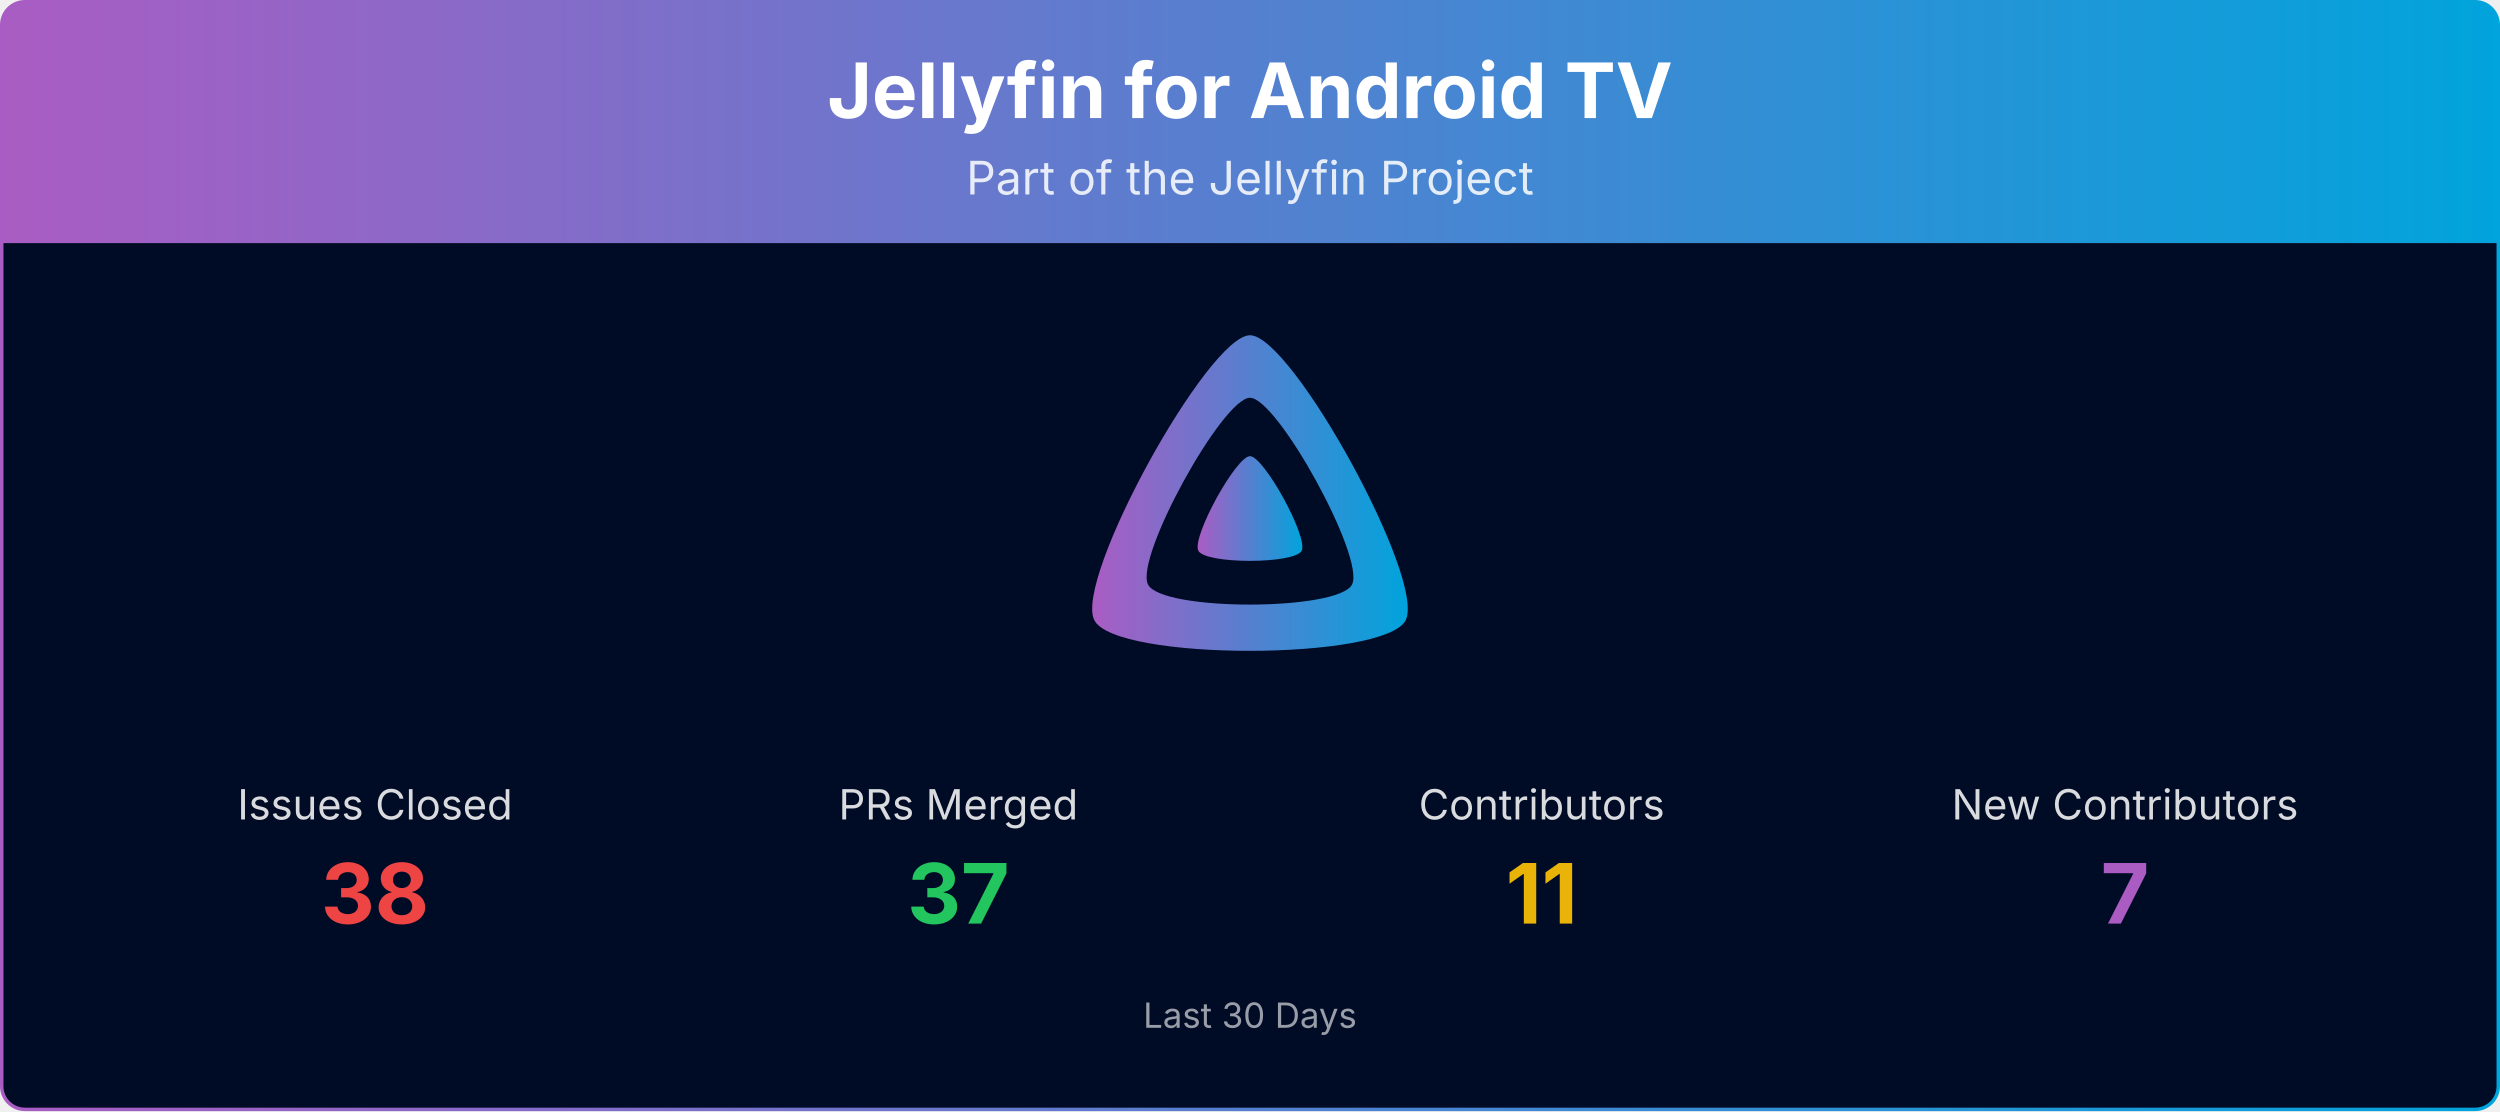
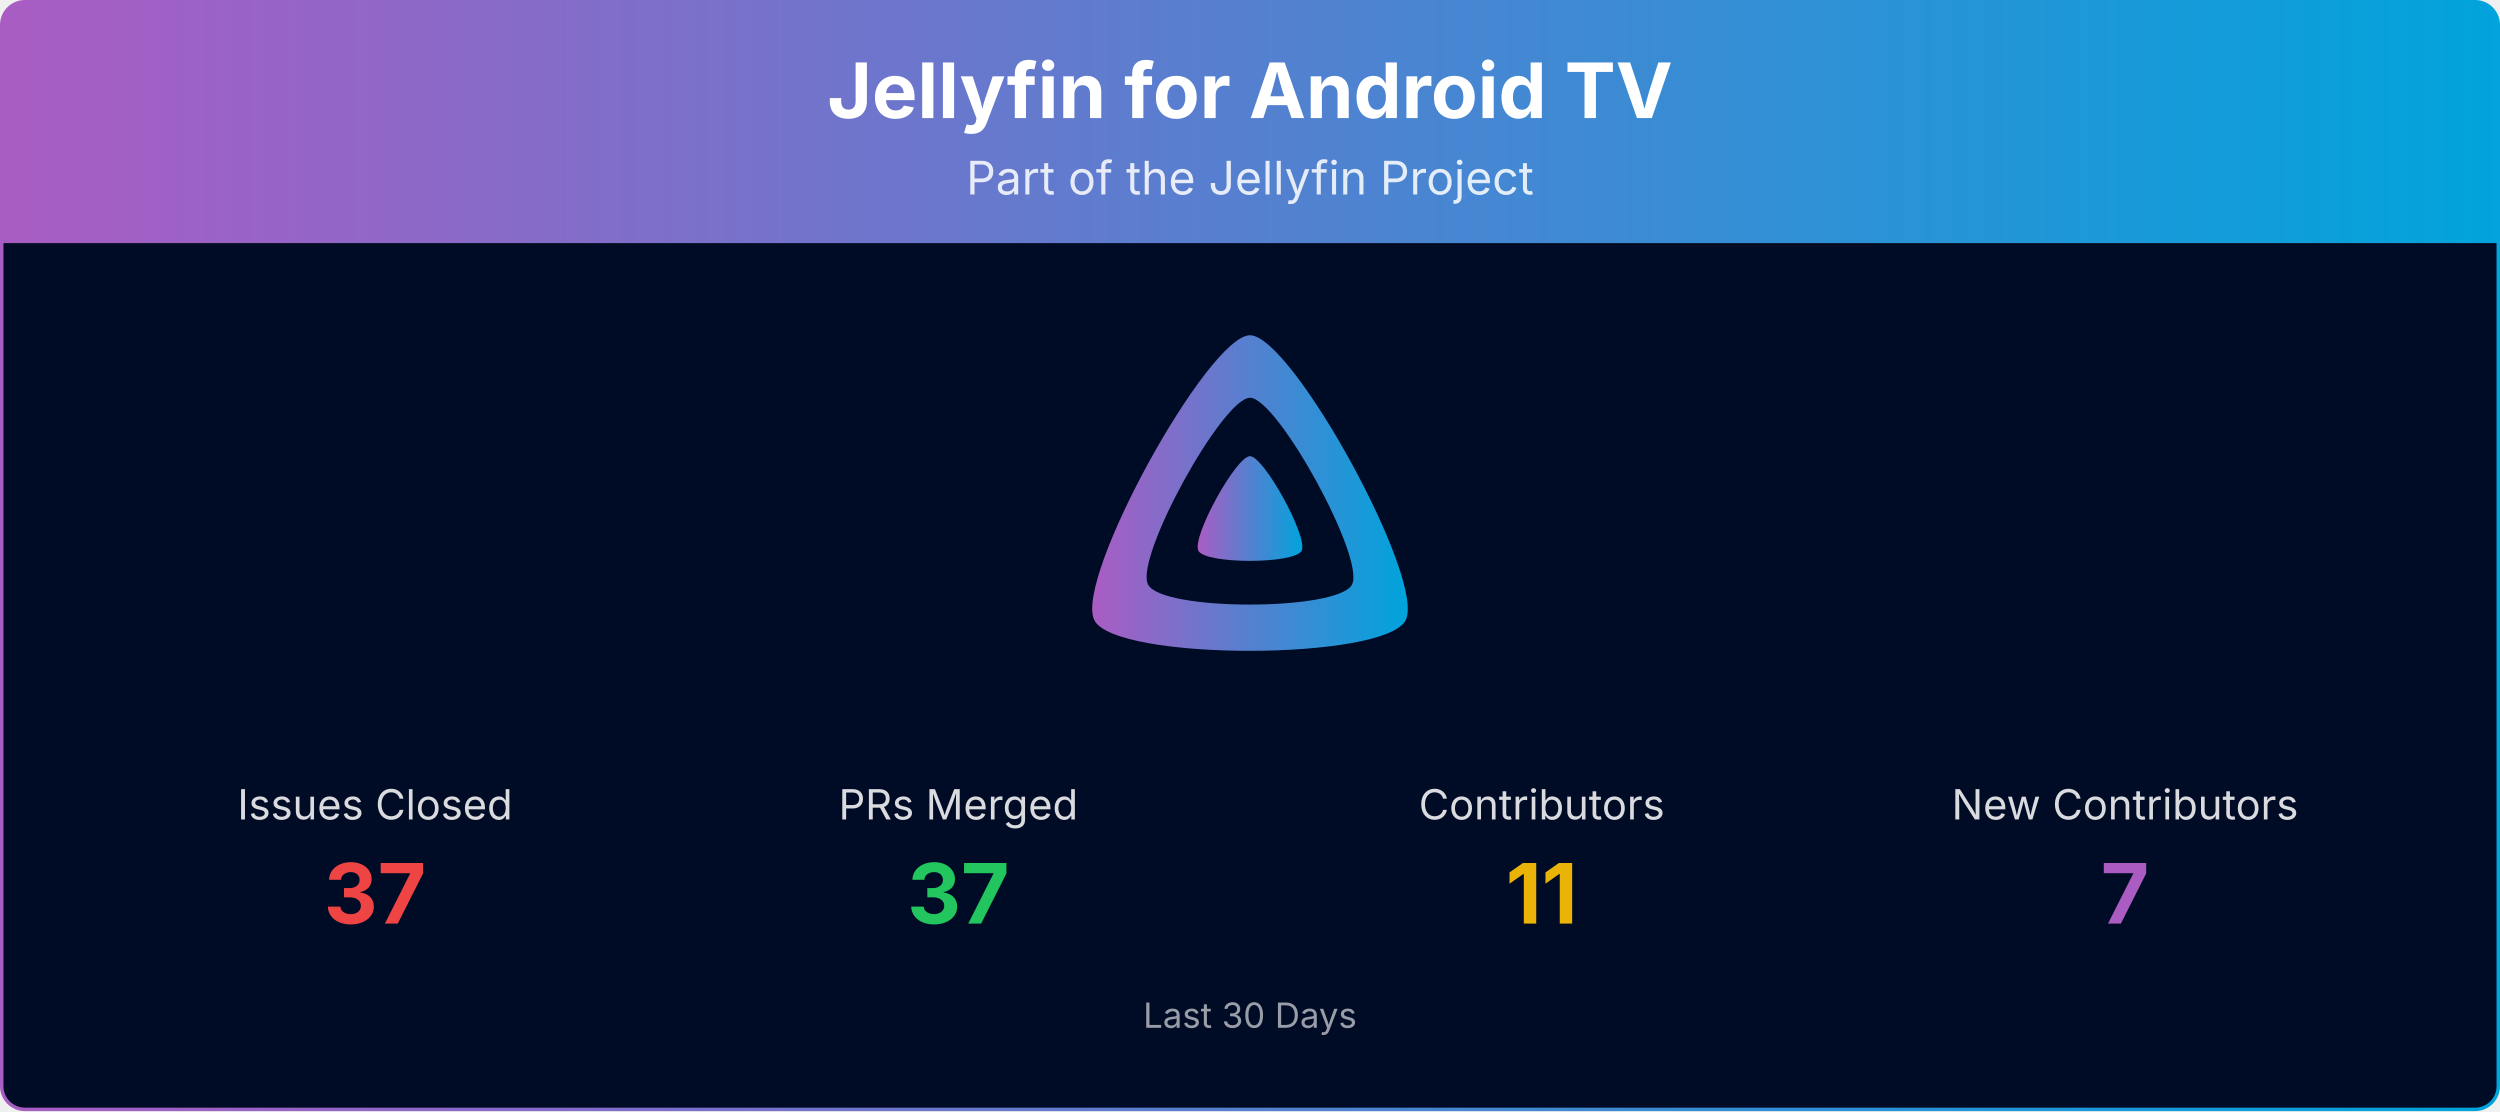
<svg xmlns="http://www.w3.org/2000/svg" viewBox="0 0 1080 480" width="100%" role="img" aria-label="Jellyfin for Android TV">
  <defs>
    <linearGradient id="banner-jellyfin-androidtv-grad" x1="0" y1="0" x2="1" y2="0">
      <stop offset="0%" stop-color="#AA5CC3" />
      <stop offset="100%" stop-color="#00A4DC" />
    </linearGradient>
    <clipPath id="banner-jellyfin-androidtv-grad-clip">
      <rect x="0.75" y="0.75" width="1078.5" height="478.5" rx="10" ry="10" />
    </clipPath>
  </defs>
  <g clip-path="url(#banner-jellyfin-androidtv-grad-clip)">
    <path d="M0.75,10.75 A10.0,10.0 0 0 1 10.75,0.75 L1069.25,0.75 A10.0,10.0 0 0 1 1079.25,10.75 L1079.25,105.00 L0.75,105.00 Z" fill="url(#banner-jellyfin-androidtv-grad)" />
    <text x="540.0" y="51" text-anchor="middle" font-size="33" font-weight="700" font-family="Plus Jakarta Sans, system-ui, -apple-system, Segoe UI, sans-serif" fill="#ffffff">Jellyfin for Android TV</text>
    <text x="540.0" y="84" text-anchor="middle" font-size="20" font-family="Plus Jakarta Sans, system-ui, -apple-system, Segoe UI, sans-serif" fill="#ffffff" opacity="0.85">Part of the Jellyfin Project</text>
    <rect x="0.75" y="105" width="1078.5" height="374.25" fill="#000b25" />
    <g transform="translate(465.00,138.00) scale(0.29297)">
      <path fill="url(#banner-jellyfin-androidtv-grad)" fill-rule="evenodd" d="M256,23.3c-61.6,0-259.8,359.4-229.6,420.1s429.3,60,459.2,0S317.6,23.3,256,23.3zM406.5,390.8c-19.6,39.3-281.1,39.8-300.9,0s110.1-275.3,150.4-275.3S426.1,351.4,406.5,390.8z" />
      <path fill="url(#banner-jellyfin-androidtv-grad)" d="M256,201.6c-20.4,0-86.2,119.3-76.2,139.4s142.5,19.9,152.4,0S276.5,201.6,256,201.6z" />
    </g>
    <text x="162.0" y="354.0" text-anchor="middle" font-size="18" font-family="Plus Jakarta Sans, system-ui, -apple-system, Segoe UI, sans-serif" fill="#ffffff" opacity="0.85">Issues Closed</text>
-     <text x="162.0" y="399.0" text-anchor="middle" font-size="36" font-weight="700" font-family="Plus Jakarta Sans, system-ui, -apple-system, Segoe UI, sans-serif" fill="#ef4444">38</text>
+     <text x="162.0" y="399.0" text-anchor="middle" font-size="36" font-weight="700" font-family="Plus Jakarta Sans, system-ui, -apple-system, Segoe UI, sans-serif" fill="#ef4444">37</text>
    <text x="414.0" y="354.0" text-anchor="middle" font-size="18" font-family="Plus Jakarta Sans, system-ui, -apple-system, Segoe UI, sans-serif" fill="#ffffff" opacity="0.85">PRs Merged</text>
    <text x="414.0" y="399.0" text-anchor="middle" font-size="36" font-weight="700" font-family="Plus Jakarta Sans, system-ui, -apple-system, Segoe UI, sans-serif" fill="#22c55e">37</text>
    <text x="666.0" y="354.0" text-anchor="middle" font-size="18" font-family="Plus Jakarta Sans, system-ui, -apple-system, Segoe UI, sans-serif" fill="#ffffff" opacity="0.85">Contributors</text>
    <text x="666.0" y="399.0" text-anchor="middle" font-size="36" font-weight="700" font-family="Plus Jakarta Sans, system-ui, -apple-system, Segoe UI, sans-serif" fill="#eab308">11</text>
    <text x="918.0" y="354.0" text-anchor="middle" font-size="18" font-family="Plus Jakarta Sans, system-ui, -apple-system, Segoe UI, sans-serif" fill="#ffffff" opacity="0.85">New Contributors</text>
    <text x="918.0" y="399.0" text-anchor="middle" font-size="36" font-weight="700" font-family="Plus Jakarta Sans, system-ui, -apple-system, Segoe UI, sans-serif" fill="#AA5CC3">7</text>
    <text x="540.0" y="444.0" text-anchor="middle" font-size="15" font-family="Plus Jakarta Sans, system-ui, -apple-system, Segoe UI, sans-serif" fill="#ffffff" opacity="0.6">Last 30 Days</text>
  </g>
  <rect x="0.75" y="0.75" width="1078.5" height="478.5" rx="10" ry="10" fill="none" stroke="url(#banner-jellyfin-androidtv-grad)" stroke-width="1.5" />
</svg>
